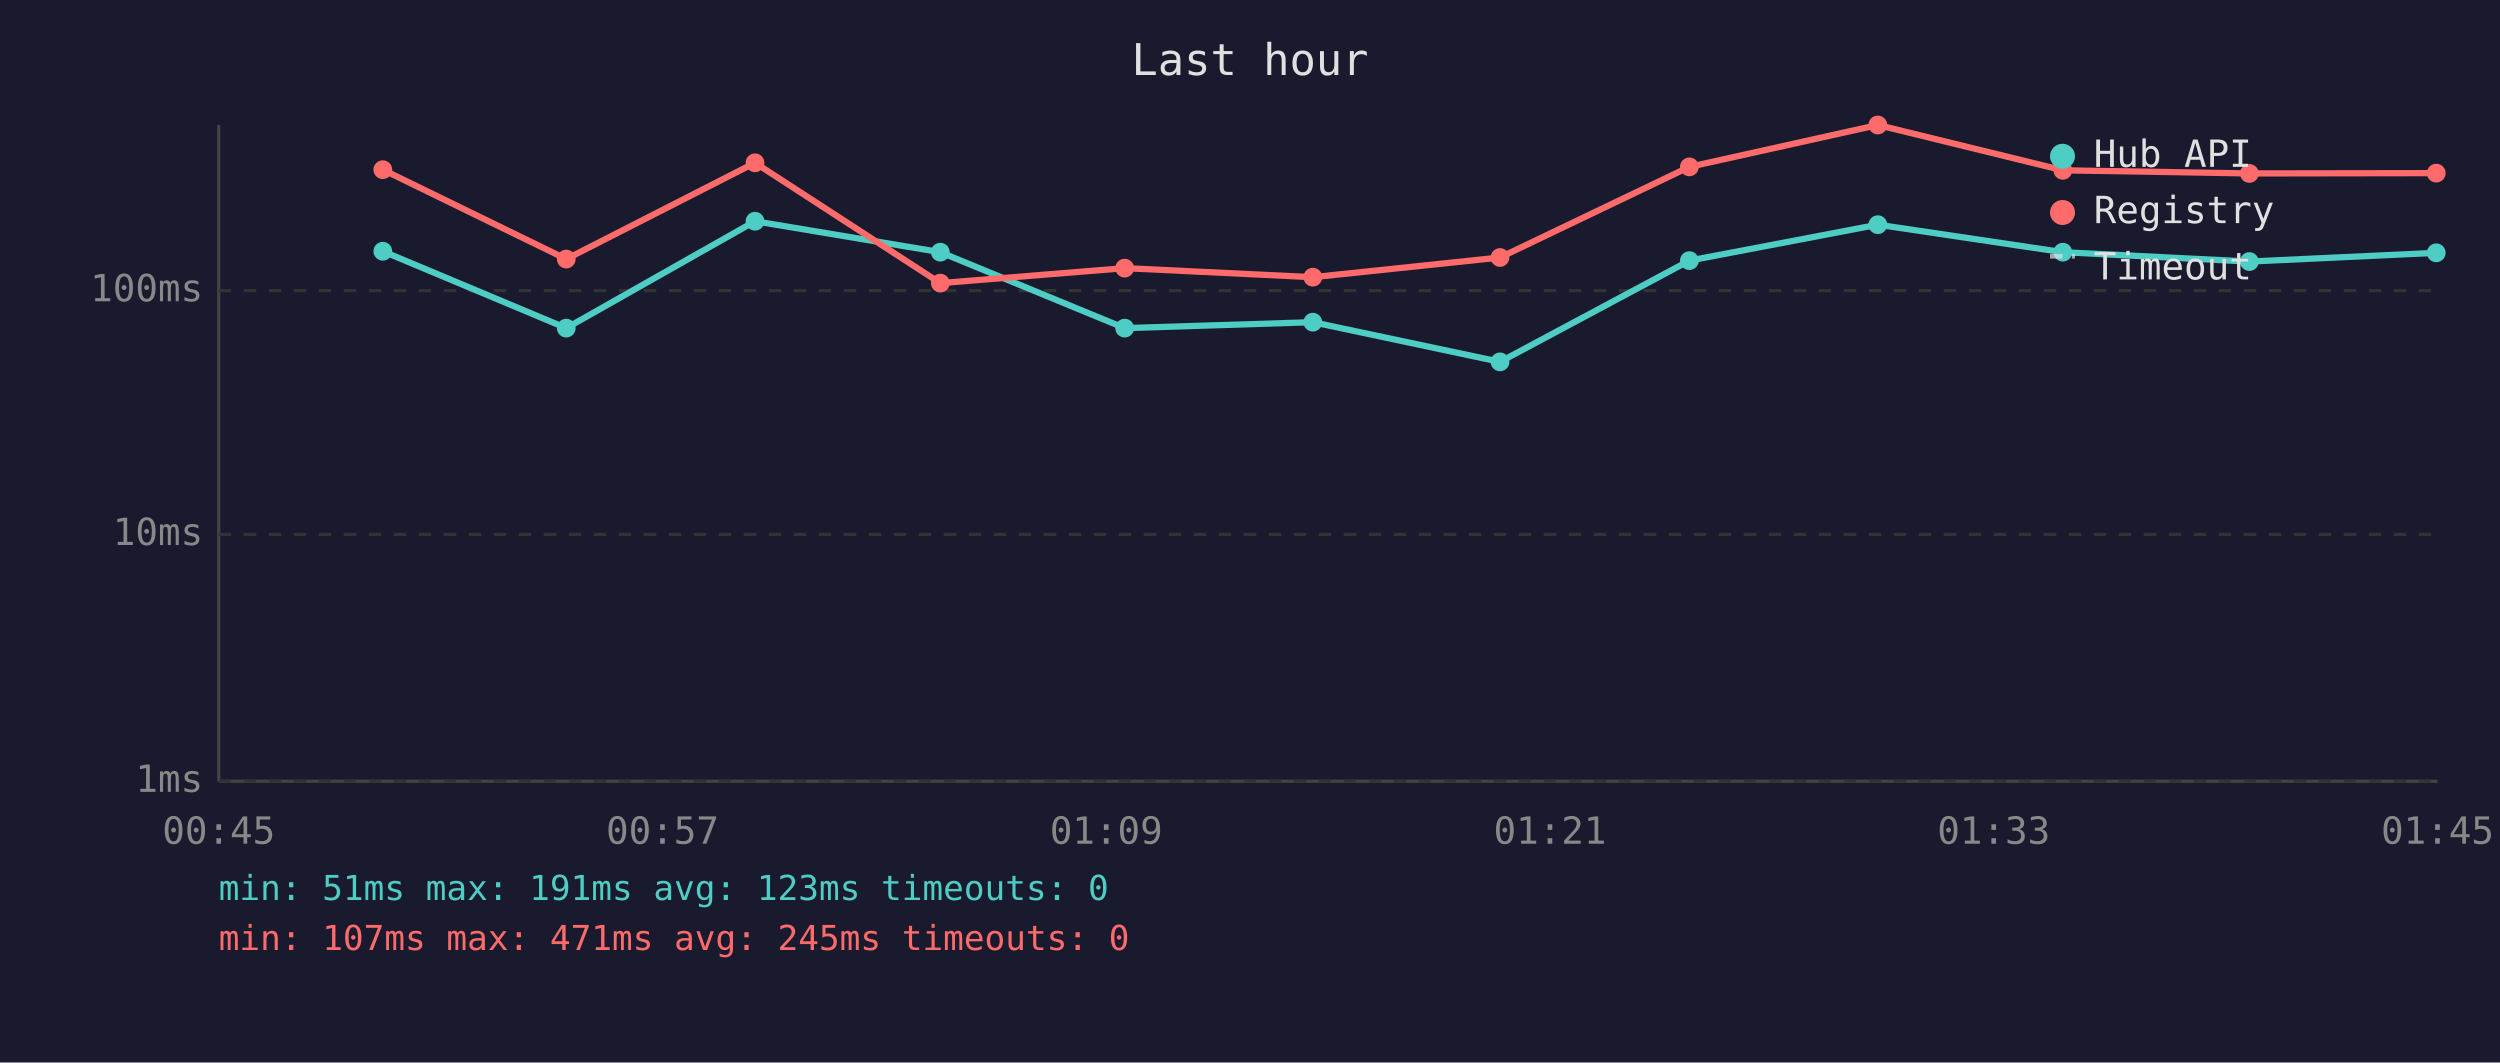
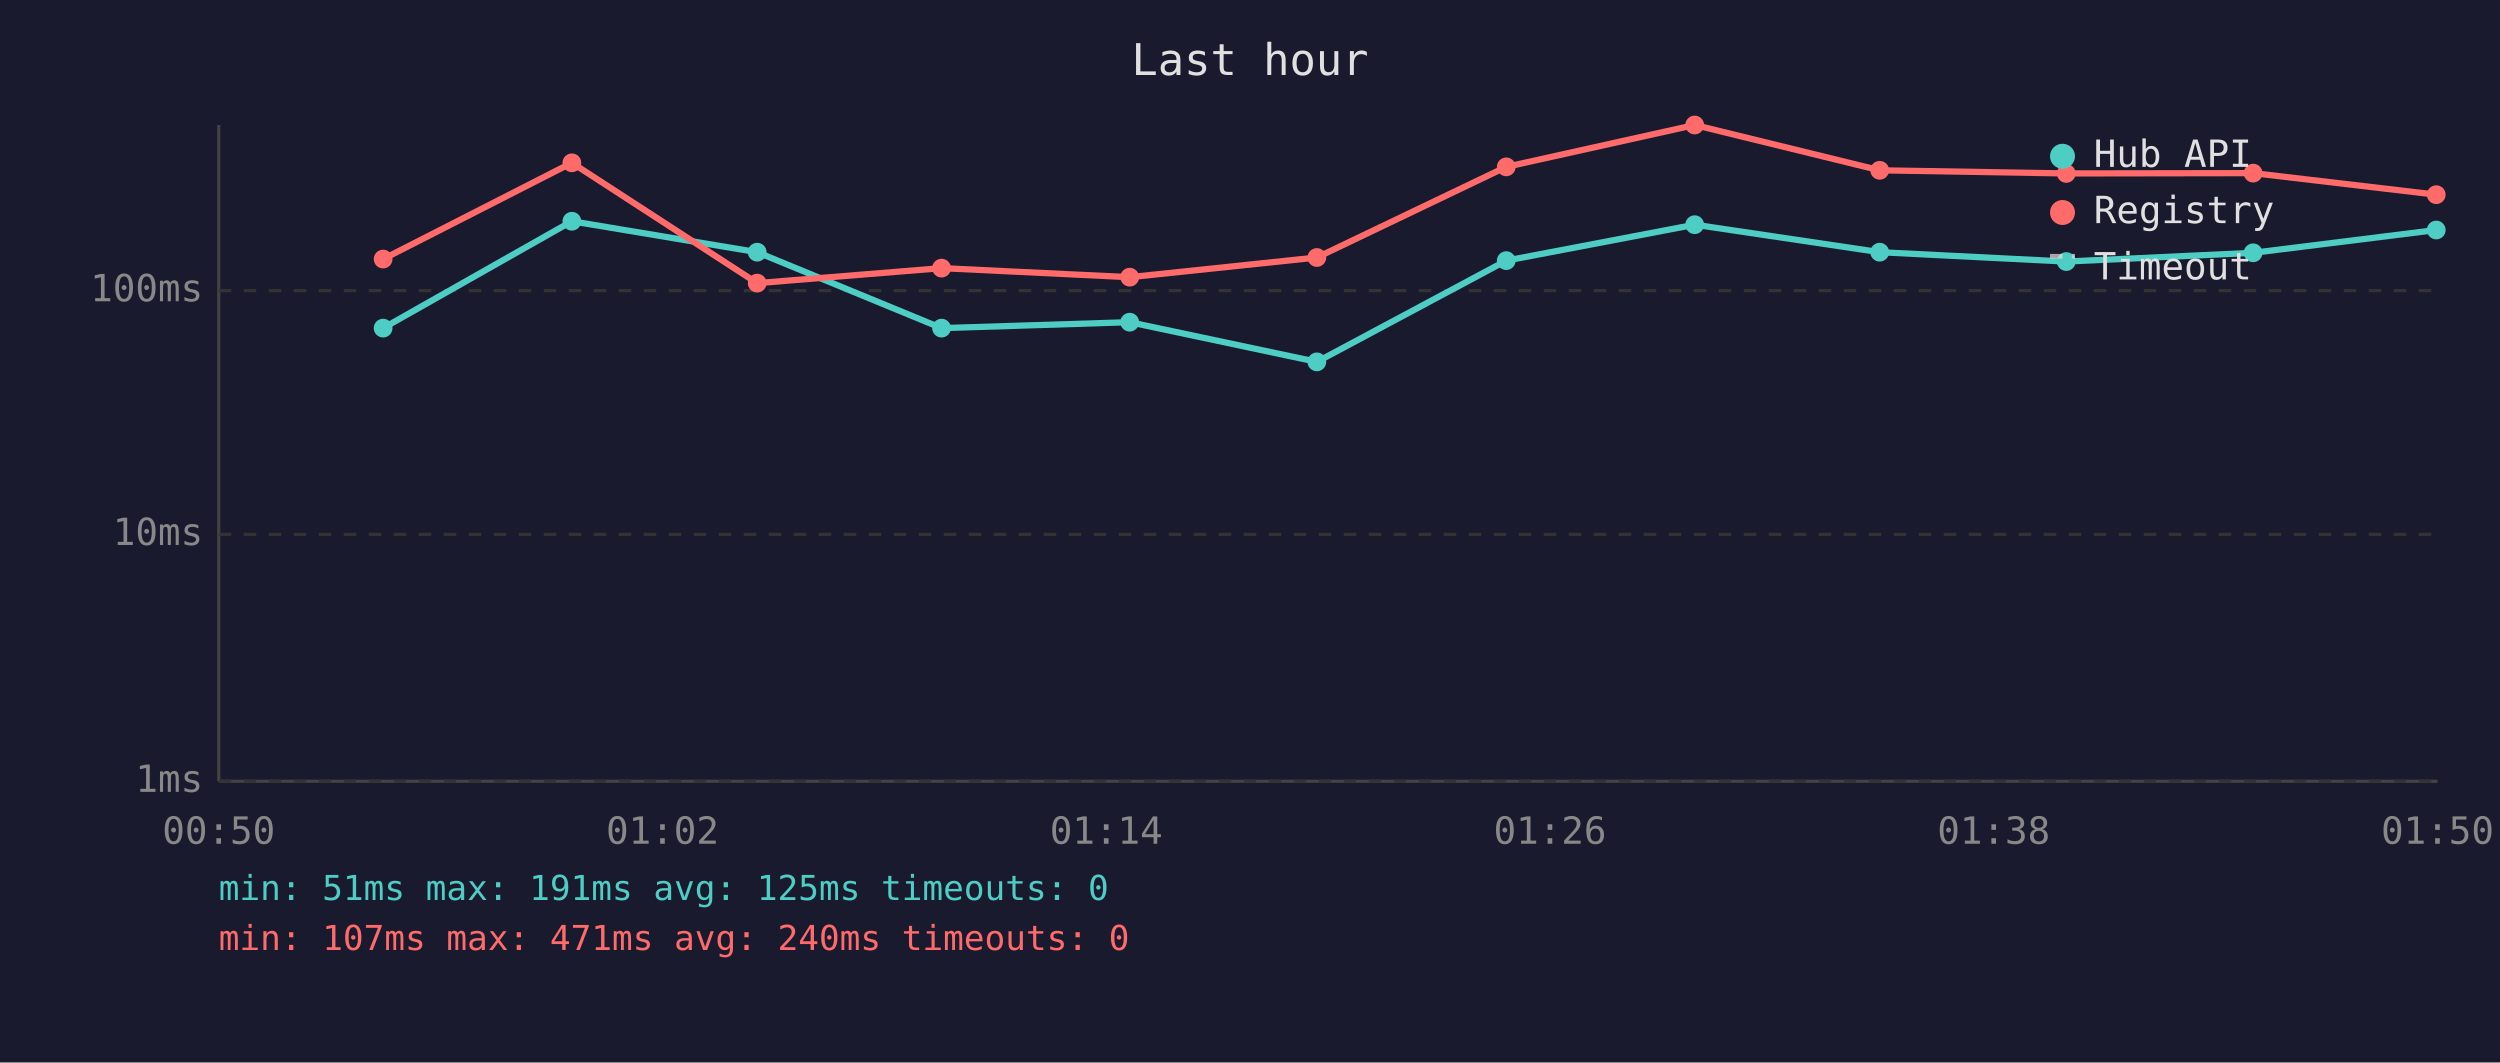
<svg xmlns="http://www.w3.org/2000/svg" viewBox="0 0 800 340" font-family="monospace" font-size="12">
  <rect width="800" height="340" fill="#1a1a2e" />
  <text x="400" y="24" fill="#e0e0e0" font-size="14" text-anchor="middle">Last hour</text>
  <line x1="70" y1="40" x2="70" y2="250" stroke="#444" stroke-width="1" />
  <line x1="70" y1="250" x2="780" y2="250" stroke="#444" stroke-width="1" />
  <line x1="70" y1="250" x2="780" y2="250" stroke="#333" stroke-width="1" stroke-dasharray="4" />
  <text x="65" y="250" fill="#888" text-anchor="end" dominant-baseline="middle">1ms</text>
  <line x1="70" y1="171" x2="780" y2="171" stroke="#333" stroke-width="1" stroke-dasharray="4" />
  <text x="65" y="171" fill="#888" text-anchor="end" dominant-baseline="middle">10ms</text>
  <line x1="70" y1="93" x2="780" y2="93" stroke="#333" stroke-width="1" stroke-dasharray="4" />
  <text x="65" y="93" fill="#888" text-anchor="end" dominant-baseline="middle">100ms</text>
-   <text x="70" y="270" fill="#888" text-anchor="middle">00:45</text>
-   <text x="212" y="270" fill="#888" text-anchor="middle">00:57</text>
-   <text x="354" y="270" fill="#888" text-anchor="middle">01:09</text>
-   <text x="496" y="270" fill="#888" text-anchor="middle">01:21</text>
-   <text x="638" y="270" fill="#888" text-anchor="middle">01:33</text>
-   <text x="780" y="270" fill="#888" text-anchor="middle">01:45</text>
-   <polyline points="122.5,80.4 181.2,105.0 241.6,70.8 300.9,80.7 359.9,105.0 420.1,103.1 480.0,115.8 540.6,83.4 600.9,71.9 660.1,80.7 719.8,83.7 779.6,80.9" fill="none" stroke="#4ecdc4" stroke-width="2" opacity="1" />
-   <circle cx="122.5" cy="80.4" r="3" fill="#4ecdc4" />
-   <circle cx="181.2" cy="105.0" r="3" fill="#4ecdc4" />
-   <circle cx="241.6" cy="70.8" r="3" fill="#4ecdc4" />
-   <circle cx="300.9" cy="80.7" r="3" fill="#4ecdc4" />
-   <circle cx="359.9" cy="105.0" r="3" fill="#4ecdc4" />
-   <circle cx="420.1" cy="103.1" r="3" fill="#4ecdc4" />
-   <circle cx="480.0" cy="115.8" r="3" fill="#4ecdc4" />
-   <circle cx="540.6" cy="83.4" r="3" fill="#4ecdc4" />
-   <circle cx="600.9" cy="71.9" r="3" fill="#4ecdc4" />
-   <circle cx="660.1" cy="80.7" r="3" fill="#4ecdc4" />
-   <circle cx="719.8" cy="83.7" r="3" fill="#4ecdc4" />
-   <circle cx="779.6" cy="80.9" r="3" fill="#4ecdc4" />
-   <polyline points="122.5,54.3 181.2,82.9 241.6,52.1 300.9,90.6 359.9,85.8 420.1,88.7 480.0,82.4 540.6,53.4 600.9,40.0 660.1,54.5 719.8,55.5 779.6,55.4" fill="none" stroke="#ff6b6b" stroke-width="2" opacity="1" />
-   <circle cx="122.5" cy="54.3" r="3" fill="#ff6b6b" />
-   <circle cx="181.2" cy="82.9" r="3" fill="#ff6b6b" />
-   <circle cx="241.6" cy="52.1" r="3" fill="#ff6b6b" />
-   <circle cx="300.9" cy="90.6" r="3" fill="#ff6b6b" />
-   <circle cx="359.9" cy="85.8" r="3" fill="#ff6b6b" />
-   <circle cx="420.1" cy="88.7" r="3" fill="#ff6b6b" />
-   <circle cx="480.0" cy="82.4" r="3" fill="#ff6b6b" />
-   <circle cx="540.6" cy="53.4" r="3" fill="#ff6b6b" />
-   <circle cx="600.9" cy="40.0" r="3" fill="#ff6b6b" />
-   <circle cx="660.1" cy="54.5" r="3" fill="#ff6b6b" />
-   <circle cx="719.8" cy="55.5" r="3" fill="#ff6b6b" />
-   <circle cx="779.6" cy="55.4" r="3" fill="#ff6b6b" />
+   <text x="70" y="270" fill="#888" text-anchor="middle">00:50</text>
+   <text x="212" y="270" fill="#888" text-anchor="middle">01:02</text>
+   <text x="354" y="270" fill="#888" text-anchor="middle">01:14</text>
+   <text x="496" y="270" fill="#888" text-anchor="middle">01:26</text>
+   <text x="638" y="270" fill="#888" text-anchor="middle">01:38</text>
+   <text x="780" y="270" fill="#888" text-anchor="middle">01:50</text>
+   <polyline points="122.6,105.0 183.0,70.8 242.3,80.7 301.3,105.0 361.5,103.1 421.4,115.8 482.0,83.4 542.3,71.9 601.5,80.7 661.2,83.7 721.0,80.9 779.6,73.6" fill="none" stroke="#4ecdc4" stroke-width="2" opacity="1" />
+   <circle cx="122.6" cy="105.0" r="3" fill="#4ecdc4" />
+   <circle cx="183.0" cy="70.8" r="3" fill="#4ecdc4" />
+   <circle cx="242.3" cy="80.7" r="3" fill="#4ecdc4" />
+   <circle cx="301.3" cy="105.0" r="3" fill="#4ecdc4" />
+   <circle cx="361.5" cy="103.1" r="3" fill="#4ecdc4" />
+   <circle cx="421.4" cy="115.8" r="3" fill="#4ecdc4" />
+   <circle cx="482.0" cy="83.4" r="3" fill="#4ecdc4" />
+   <circle cx="542.3" cy="71.9" r="3" fill="#4ecdc4" />
+   <circle cx="601.5" cy="80.7" r="3" fill="#4ecdc4" />
+   <circle cx="661.2" cy="83.7" r="3" fill="#4ecdc4" />
+   <circle cx="721.0" cy="80.9" r="3" fill="#4ecdc4" />
+   <circle cx="779.6" cy="73.6" r="3" fill="#4ecdc4" />
+   <polyline points="122.6,82.9 183.0,52.1 242.3,90.6 301.3,85.8 361.5,88.7 421.4,82.4 482.0,53.4 542.3,40.0 601.5,54.5 661.2,55.5 721.0,55.4 779.6,62.3" fill="none" stroke="#ff6b6b" stroke-width="2" opacity="1" />
+   <circle cx="122.6" cy="82.9" r="3" fill="#ff6b6b" />
+   <circle cx="183.0" cy="52.1" r="3" fill="#ff6b6b" />
+   <circle cx="242.3" cy="90.6" r="3" fill="#ff6b6b" />
+   <circle cx="301.3" cy="85.8" r="3" fill="#ff6b6b" />
+   <circle cx="361.5" cy="88.7" r="3" fill="#ff6b6b" />
+   <circle cx="421.4" cy="82.4" r="3" fill="#ff6b6b" />
+   <circle cx="482.0" cy="53.4" r="3" fill="#ff6b6b" />
+   <circle cx="542.3" cy="40.0" r="3" fill="#ff6b6b" />
+   <circle cx="601.5" cy="54.5" r="3" fill="#ff6b6b" />
+   <circle cx="661.2" cy="55.5" r="3" fill="#ff6b6b" />
+   <circle cx="721.0" cy="55.4" r="3" fill="#ff6b6b" />
+   <circle cx="779.6" cy="62.3" r="3" fill="#ff6b6b" />
  <circle cx="660" cy="50" r="4" fill="#4ecdc4" />
  <text x="670" y="50" fill="#e0e0e0" dominant-baseline="middle">Hub API</text>
  <circle cx="660" cy="68" r="4" fill="#ff6b6b" />
  <text x="670" y="68" fill="#e0e0e0" dominant-baseline="middle">Registry</text>
  <line x1="656" y1="82" x2="664" y2="82" stroke="#e0e0e0" stroke-width="1.5" stroke-dasharray="4,3" opacity="0.7" />
  <text x="670" y="86" fill="#e0e0e0" dominant-baseline="middle">Timeout</text>
-   <text x="70" y="288" fill="#4ecdc4" font-size="11">min: 51ms  max: 191ms  avg: 123ms  timeouts: 0</text>
-   <text x="70" y="304" fill="#ff6b6b" font-size="11">min: 107ms  max: 471ms  avg: 245ms  timeouts: 0</text>
+   <text x="70" y="288" fill="#4ecdc4" font-size="11">min: 51ms  max: 191ms  avg: 125ms  timeouts: 0</text>
+   <text x="70" y="304" fill="#ff6b6b" font-size="11">min: 107ms  max: 471ms  avg: 240ms  timeouts: 0</text>
</svg>
